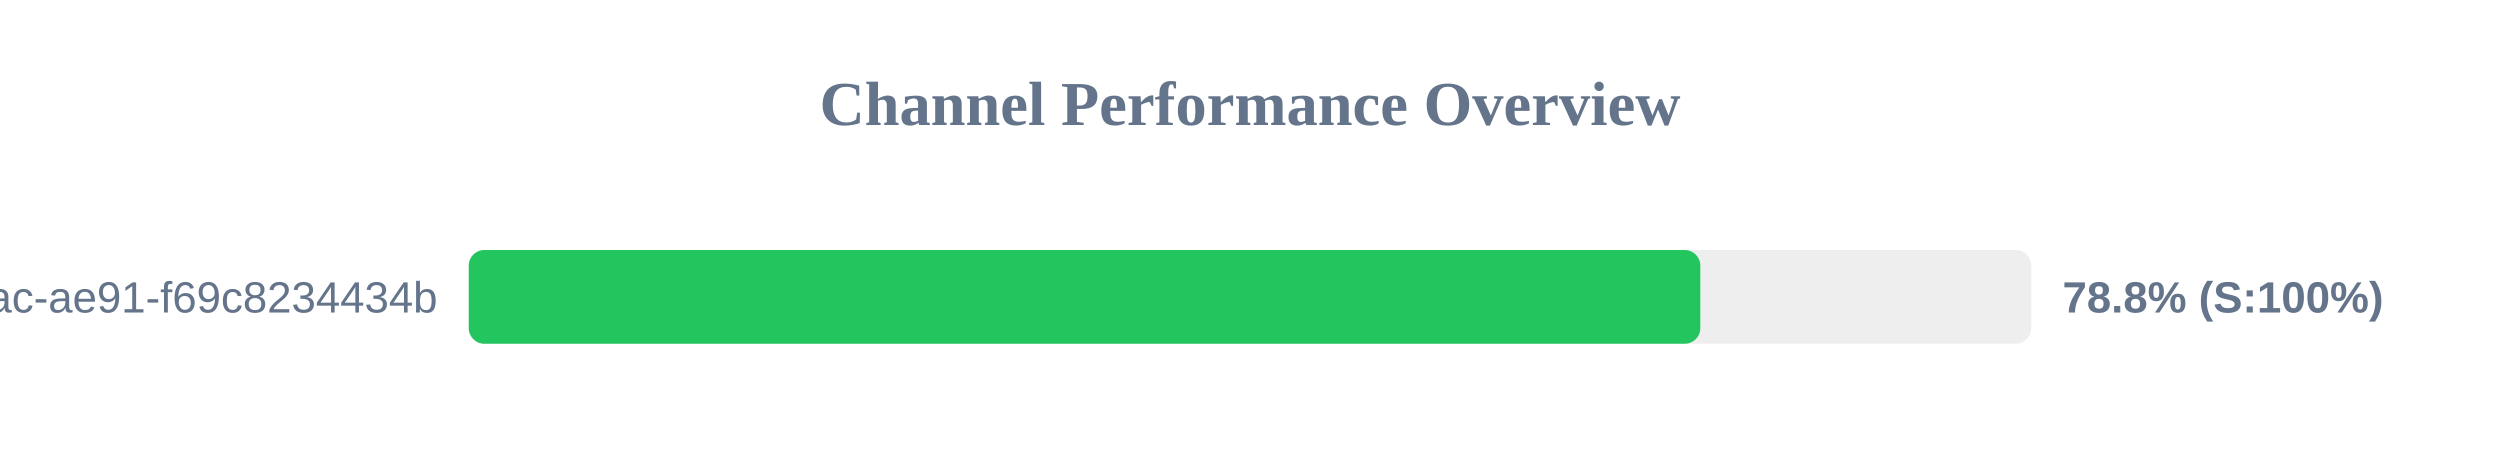
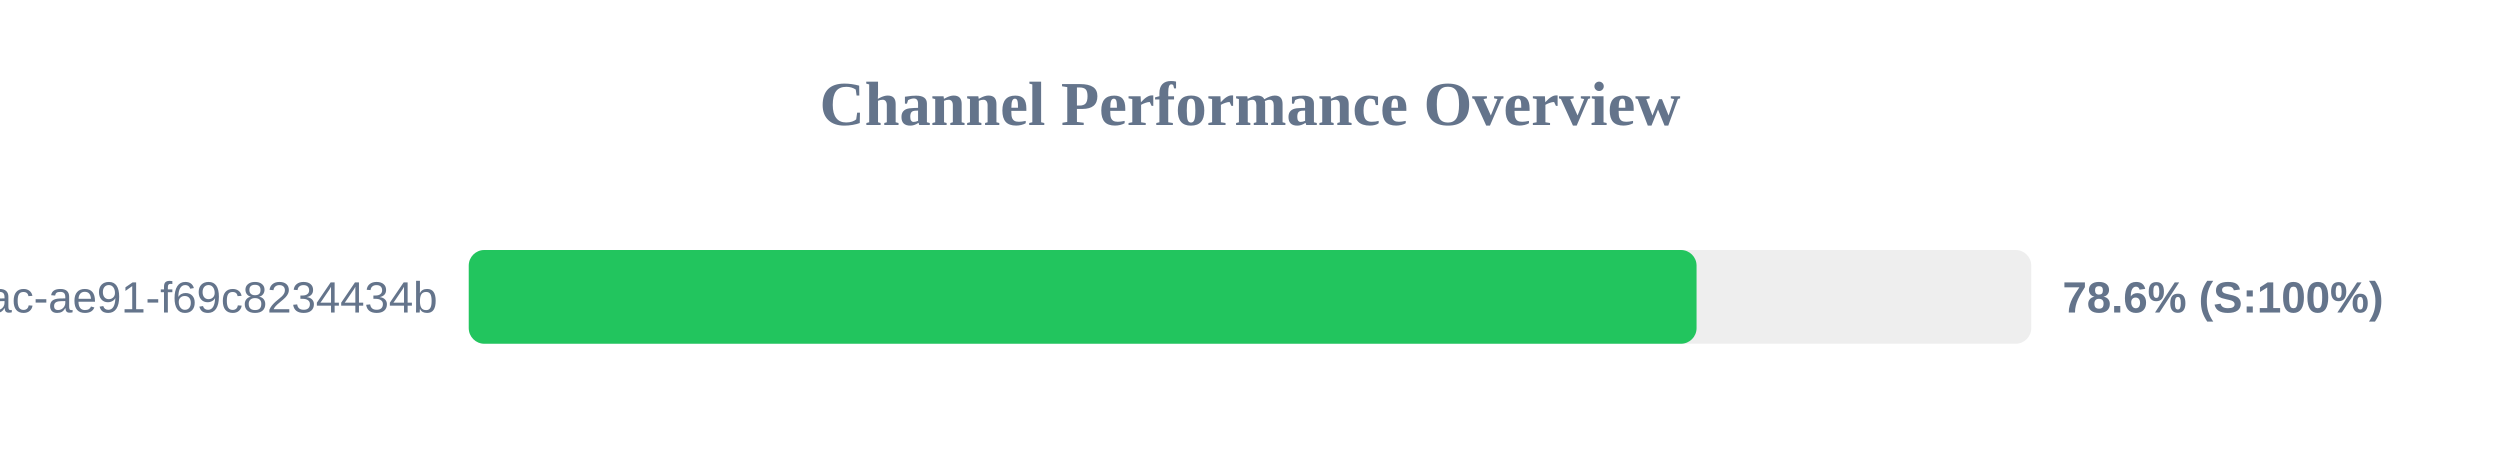
<svg xmlns="http://www.w3.org/2000/svg" width="800" height="150" version="1.1">
  <style>
        .row { font: 14px Arial; fill: #64748b; }
        .score { font: bold 14px Arial; fill: #64748b; }
    </style>
  <text x="400" y="40" text-anchor="middle" font-size="20px" font-weight="bold" fill="#64748b">Channel Performance Overview</text>
  <rect x="150" y="80" width="500" height="30" fill="#eee" rx="5" />
-   <rect x="150" y="80" width="394.1" height="30" fill="#22c55e" rx="5" />
+   <rect x="150" y="80" width="392.9" height="30" fill="#22c55e" rx="5" />
  <text x="140" y="100" text-anchor="end" class="row">?uuid=942b9cb8-92fa-46ac-ae91-f69c8234434b</text>
-   <text x="660" y="100" text-anchor="start" class="score">78.8% (S:100%)</text>
+   <text x="660" y="100" text-anchor="start" class="score">78.6% (S:100%)</text>
</svg>
